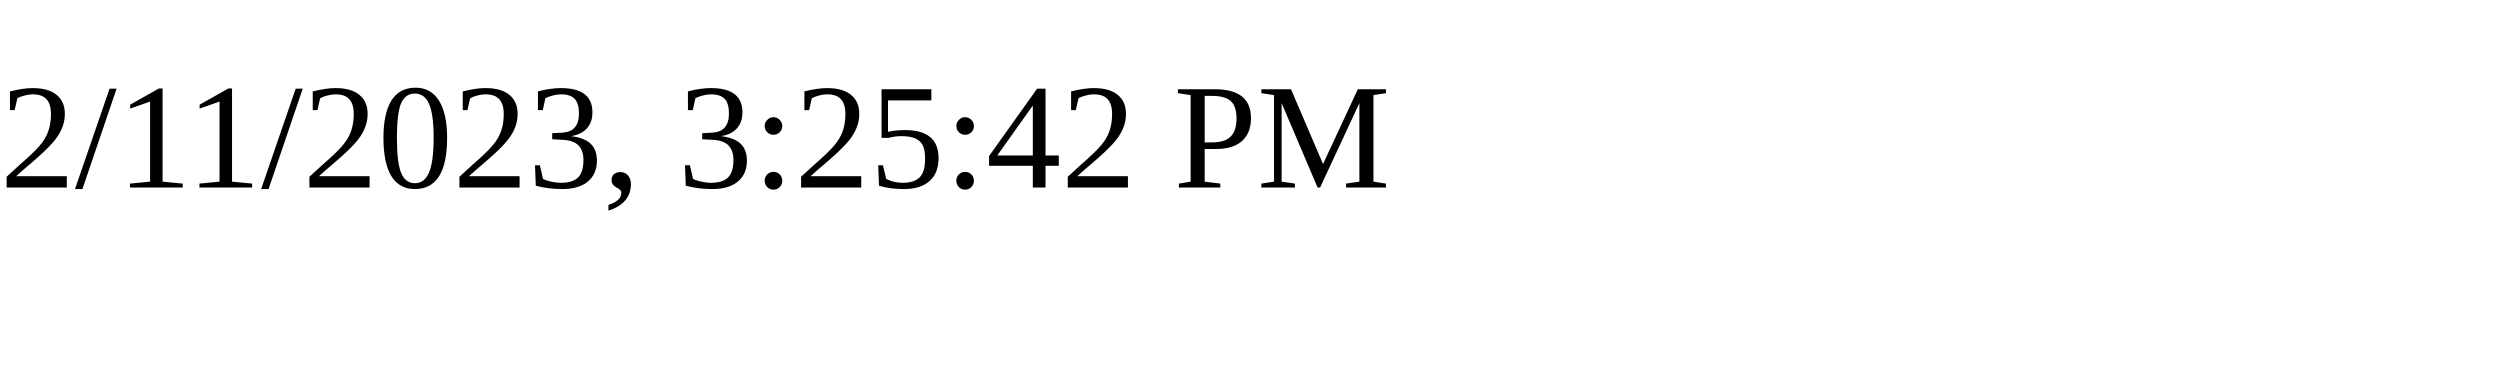
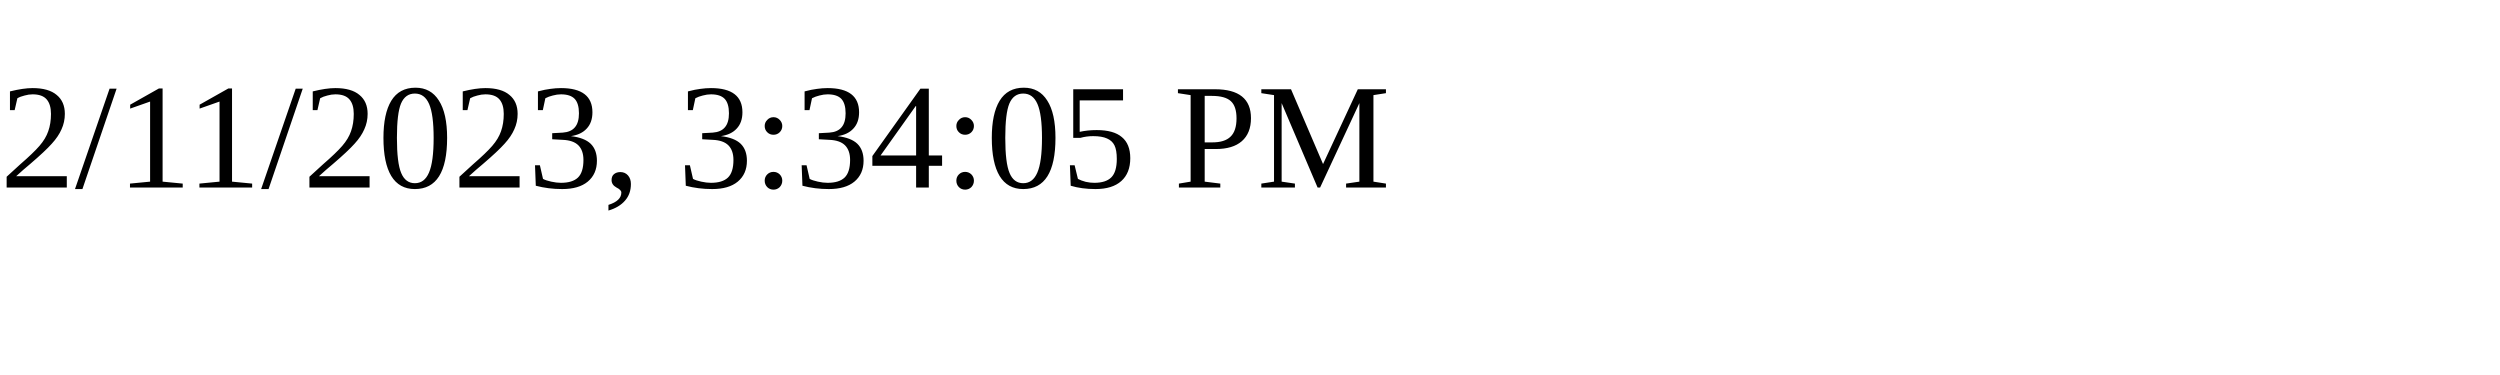
<svg xmlns="http://www.w3.org/2000/svg" height="30" width="200">
-   <text x="0" y="15">2/11/2023, 3:25:42 PM</text>
+   <text x="0" y="15">2/11/2023, 3:34:05 PM</text>
</svg>
